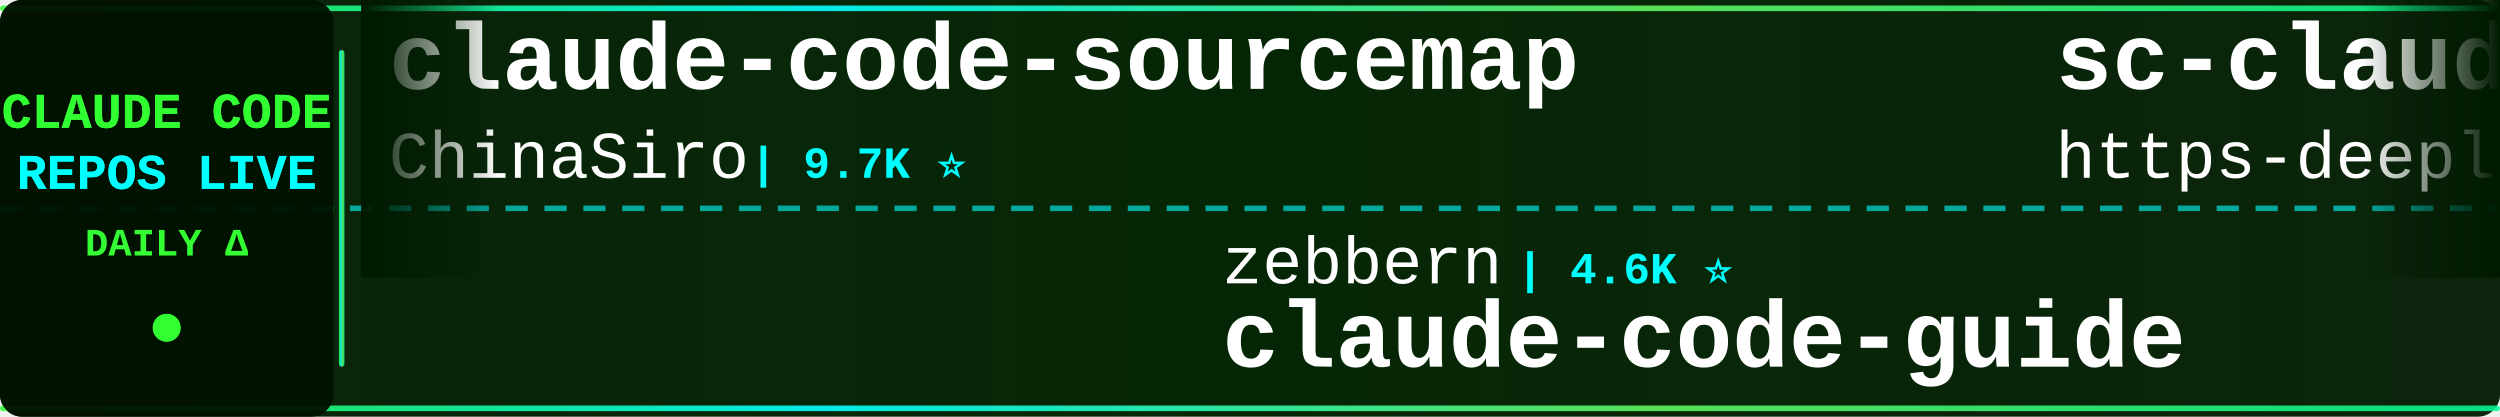
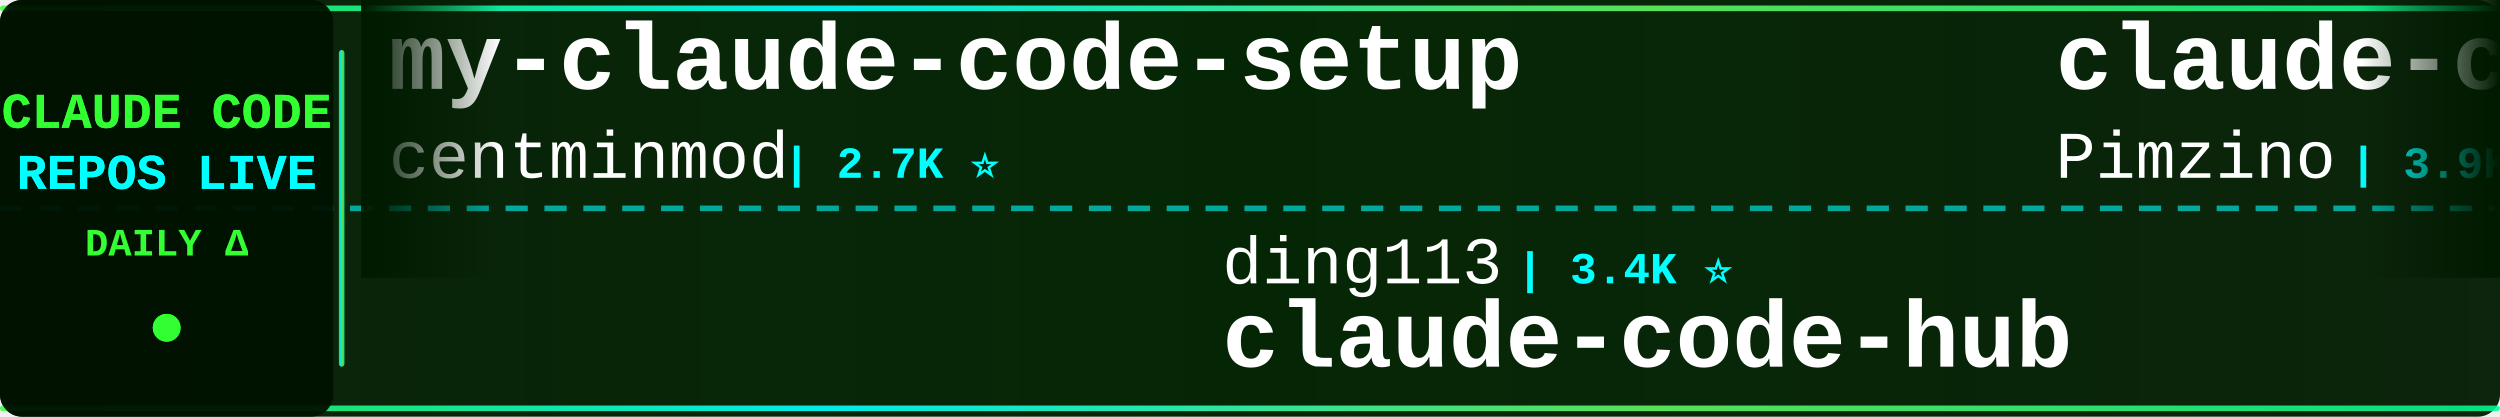
<svg xmlns="http://www.w3.org/2000/svg" width="900" height="150">
  <defs>
    <linearGradient id="tickerBg" x1="0%" y1="0%" x2="100%" y2="0%">
      <stop offset="0%" style="stop-color:#001a00;stop-opacity:0.95" />
      <stop offset="50%" style="stop-color:#002200;stop-opacity:0.98" />
      <stop offset="100%" style="stop-color:#001a00;stop-opacity:0.95" />
    </linearGradient>
    <linearGradient id="borderGrad" x1="0%" y1="0%" x2="100%" y2="0%">
      <stop offset="0%" style="stop-color:#33ff33;stop-opacity:0.85">
        <animate attributeName="stop-opacity" values="0.85;1;0.85" dur="2s" repeatCount="indefinite" />
      </stop>
      <stop offset="33%" style="stop-color:#00ffff;stop-opacity:0.9">
        <animate attributeName="stop-opacity" values="0.9;1;0.9" dur="2.2s" repeatCount="indefinite" />
      </stop>
      <stop offset="66%" style="stop-color:#66ff66;stop-opacity:0.85">
        <animate attributeName="stop-opacity" values="0.85;1;0.85" dur="1.8s" repeatCount="indefinite" />
      </stop>
      <stop offset="100%" style="stop-color:#00ff99;stop-opacity:0.85">
        <animate attributeName="stop-opacity" values="0.85;1;0.85" dur="2s" repeatCount="indefinite" />
      </stop>
    </linearGradient>
    <filter id="textGlow">
      <feGaussianBlur stdDeviation="0.1" result="coloredBlur" />
      <feMerge>
        <feMergeNode in="coloredBlur" />
        <feMergeNode in="SourceGraphic" />
      </feMerge>
    </filter>
    <filter id="metricGlow">
      <feGaussianBlur stdDeviation="0.2" result="coloredBlur" />
      <feMerge>
        <feMergeNode in="coloredBlur" />
        <feMergeNode in="SourceGraphic" />
      </feMerge>
    </filter>
    <linearGradient id="leftFade" x1="0%" y1="0%" x2="100%" y2="0%">
      <stop offset="0%" style="stop-color:#001a00;stop-opacity:1" />
      <stop offset="100%" style="stop-color:#001a00;stop-opacity:0" />
    </linearGradient>
    <linearGradient id="rightFade" x1="0%" y1="0%" x2="100%" y2="0%">
      <stop offset="0%" style="stop-color:#001a00;stop-opacity:0" />
      <stop offset="100%" style="stop-color:#001a00;stop-opacity:1" />
    </linearGradient>
  </defs>
  <rect width="900" height="150" fill="url(#tickerBg)" rx="8" />
  <rect x="0" y="2" width="900" height="2" fill="url(#borderGrad)" rx="1" />
  <rect x="0" y="146" width="900" height="2" fill="url(#borderGrad)" rx="1" />
  <line x1="0" y1="75" x2="900" y2="75" stroke="#00ffff" stroke-width="2" stroke-dasharray="8 6" opacity="0.6" />
  <rect x="0" y="0" width="120" height="150" fill="#001100" opacity="0.95" rx="8" />
  <text x="60" y="46" font-family="'Courier New', monospace" font-size="18" font-weight="bold" fill="#33ff33" text-anchor="middle" filter="url(#textGlow)">
    CLAUDE CODE
  </text>
  <text x="60" y="68" font-family="'Courier New', monospace" font-size="18" font-weight="bold" fill="#00ffff" text-anchor="middle" filter="url(#textGlow)">
    REPOS LIVE
  </text>
  <text x="60" y="92" font-family="'Courier New', monospace" font-size="14" font-weight="bold" fill="#33ff33" text-anchor="middle">
    DAILY Δ
  </text>
  <circle cx="60" cy="118" r="5" fill="#33ff33" filter="url(#metricGlow)">
    <animate attributeName="r" values="4;6;4" dur="1.5s" repeatCount="indefinite" />
    <animate attributeName="opacity" values="0.6;1;0.6" dur="1.5s" repeatCount="indefinite" />
  </circle>
  <rect x="122" y="18" width="2" height="114" fill="url(#borderGrad)" rx="1" />
  <clipPath id="tickerClip">
    <rect x="130" y="0" width="770" height="150" />
  </clipPath>
  <g clip-path="url(#tickerClip)">
    <g id="tickerItems">
      <animateTransform attributeName="transform" attributeType="XML" type="translate" from="0 0" to="-3000 0" dur="54s" repeatCount="indefinite" />
      <g transform="translate(0, 0)">
-         <text x="140" y="32" font-family="'Courier New', monospace" font-size="34" font-weight="bold" fill="#ffffff">claude-code-sourcemap</text>
-         <text x="140" y="64" font-family="'Courier New', monospace" font-size="24" font-weight="normal" fill="#ffffff" opacity="1.0">ChinaSiro</text>
-         <text x="270" y="64" font-family="'Courier New', monospace" font-size="16" font-weight="bold" fill="#00ffff"> | 9.7K ⭐</text>
+         <text x="140" y="32" font-family="'Courier New', monospace" font-size="34" font-weight="bold" fill="#ffffff">my-claude-code-setup</text>
+         <text x="140" y="64" font-family="'Courier New', monospace" font-size="24" font-weight="normal" fill="#ffffff" opacity="1.0">centminmod</text>
+         <text x="282" y="64" font-family="'Courier New', monospace" font-size="16" font-weight="bold" fill="#00ffff"> | 2.7K ⭐</text>
      </g>
      <g transform="translate(300, 0)">
-         <text x="140" y="102" font-family="'Courier New', monospace" font-size="24" font-weight="normal" fill="#ffffff" opacity="1.0">zebbern</text>
-         <text x="246" y="102" font-family="'Courier New', monospace" font-size="16" font-weight="bold" fill="#00ffff"> | 4.6K ⭐</text>
-         <text x="140" y="132" font-family="'Courier New', monospace" font-size="34" font-weight="bold" fill="#ffffff">claude-code-guide</text>
+         <text x="140" y="102" font-family="'Courier New', monospace" font-size="24" font-weight="normal" fill="#ffffff" opacity="1.0">ding113</text>
+         <text x="246" y="102" font-family="'Courier New', monospace" font-size="16" font-weight="bold" fill="#00ffff"> | 3.4K ⭐</text>
+         <text x="140" y="132" font-family="'Courier New', monospace" font-size="34" font-weight="bold" fill="#ffffff">claude-code-hub</text>
      </g>
      <g transform="translate(600, 0)">
-         <text x="140" y="32" font-family="'Courier New', monospace" font-size="34" font-weight="bold" fill="#ffffff">sc-claude-code-files</text>
-         <text x="140" y="64" font-family="'Courier New', monospace" font-size="24" font-weight="normal" fill="#ffffff" opacity="1.0">https-deeplearning-ai</text>
-         <text x="414" y="64" font-family="'Courier New', monospace" font-size="16" font-weight="bold" fill="#00ffff"> | 554 ⭐</text>
+         <text x="140" y="32" font-family="'Courier New', monospace" font-size="34" font-weight="bold" fill="#ffffff">claude-code-spec-workflo...</text>
+         <text x="140" y="64" font-family="'Courier New', monospace" font-size="24" font-weight="normal" fill="#ffffff" opacity="1.0">Pimzino</text>
+         <text x="246" y="64" font-family="'Courier New', monospace" font-size="16" font-weight="bold" fill="#00ffff"> | 3.9K ⭐</text>
      </g>
      <g transform="translate(900, 0)">
-         <text x="140" y="102" font-family="'Courier New', monospace" font-size="24" font-weight="normal" fill="#ffffff" opacity="1.0">jqueryscript</text>
-         <text x="306" y="102" font-family="'Courier New', monospace" font-size="16" font-weight="bold" fill="#00ffff"> | 523 ⭐ -1</text>
-         <text x="140" y="132" font-family="'Courier New', monospace" font-size="34" font-weight="bold" fill="#ffffff">awesome-claude-code</text>
+         <text x="140" y="102" font-family="'Courier New', monospace" font-size="24" font-weight="normal" fill="#ffffff" opacity="1.0">alejandrobalderas</text>
+         <text x="366" y="102" font-family="'Courier New', monospace" font-size="16" font-weight="bold" fill="#00ffff"> | 3.0K ⭐ +1</text>
+         <text x="140" y="132" font-family="'Courier New', monospace" font-size="34" font-weight="bold" fill="#ffffff">claude-code-from-source</text>
      </g>
      <g transform="translate(1200, 0)">
-         <text x="140" y="32" font-family="'Courier New', monospace" font-size="34" font-weight="bold" fill="#ffffff">learn-claude-code</text>
-         <text x="140" y="64" font-family="'Courier New', monospace" font-size="24" font-weight="normal" fill="#ffffff" opacity="1.0">shareAI-lab</text>
-         <text x="294" y="64" font-family="'Courier New', monospace" font-size="16" font-weight="bold" fill="#00ffff"> | 78.0K ⭐ +22</text>
+         <text x="140" y="32" font-family="'Courier New', monospace" font-size="34" font-weight="bold" fill="#ffffff">claude-code-from-scratch</text>
+         <text x="140" y="64" font-family="'Courier New', monospace" font-size="24" font-weight="normal" fill="#ffffff" opacity="1.0">Windy3f3f3f3f</text>
+         <text x="318" y="64" font-family="'Courier New', monospace" font-size="16" font-weight="bold" fill="#00ffff"> | 2.7K ⭐</text>
      </g>
      <g transform="translate(1500, 0)">
-         <text x="140" y="102" font-family="'Courier New', monospace" font-size="24" font-weight="normal" fill="#ffffff" opacity="1.0">JrCx7scC</text>
-         <text x="258" y="102" font-family="'Courier New', monospace" font-size="16" font-weight="bold" fill="#00ffff"> | 375 ⭐ -1</text>
-         <text x="140" y="132" font-family="'Courier New', monospace" font-size="34" font-weight="bold" fill="#ffffff">claude-code-source</text>
+         <text x="140" y="102" font-family="'Courier New', monospace" font-size="24" font-weight="normal" fill="#ffffff" opacity="1.0">huangserva</text>
+         <text x="282" y="102" font-family="'Courier New', monospace" font-size="16" font-weight="bold" fill="#00ffff"> | 630 ⭐</text>
+         <text x="140" y="132" font-family="'Courier New', monospace" font-size="34" font-weight="bold" fill="#ffffff">claude-code-cli</text>
      </g>
      <g transform="translate(1800, 0)">
-         <text x="140" y="32" font-family="'Courier New', monospace" font-size="34" font-weight="bold" fill="#ffffff">claude-code-prompts</text>
-         <text x="140" y="64" font-family="'Courier New', monospace" font-size="24" font-weight="normal" fill="#ffffff" opacity="1.0">repowise-dev</text>
-         <text x="306" y="64" font-family="'Courier New', monospace" font-size="16" font-weight="bold" fill="#00ffff"> | 1.2K ⭐ +1</text>
+         <text x="140" y="32" font-family="'Courier New', monospace" font-size="34" font-weight="bold" fill="#ffffff">claude-code-my-workflow</text>
+         <text x="140" y="64" font-family="'Courier New', monospace" font-size="24" font-weight="normal" fill="#ffffff" opacity="1.0">pedrohcgs</text>
+         <text x="270" y="64" font-family="'Courier New', monospace" font-size="16" font-weight="bold" fill="#00ffff"> | 1.6K ⭐ +3</text>
      </g>
      <g transform="translate(2100, 0)">
-         <text x="140" y="102" font-family="'Courier New', monospace" font-size="24" font-weight="normal" fill="#ffffff" opacity="1.0">overwirehq</text>
-         <text x="282" y="102" font-family="'Courier New', monospace" font-size="16" font-weight="bold" fill="#00ffff"> | 2.8K ⭐ +1</text>
-         <text x="140" y="132" font-family="'Courier New', monospace" font-size="34" font-weight="bold" fill="#ffffff">claude-code-telegram</text>
+         <text x="140" y="102" font-family="'Courier New', monospace" font-size="24" font-weight="normal" fill="#ffffff" opacity="1.0">techjarves</text>
+         <text x="282" y="102" font-family="'Courier New', monospace" font-size="16" font-weight="bold" fill="#00ffff"> | 1.6K ⭐ +1</text>
+         <text x="140" y="132" font-family="'Courier New', monospace" font-size="34" font-weight="bold" fill="#ffffff">ClaudeCode-Portable</text>
      </g>
      <g transform="translate(2400, 0)">
-         <text x="140" y="32" font-family="'Courier New', monospace" font-size="34" font-weight="bold" fill="#ffffff">arcads-claude-code</text>
-         <text x="140" y="64" font-family="'Courier New', monospace" font-size="24" font-weight="normal" fill="#ffffff" opacity="1.0">krusemediallc</text>
-         <text x="318" y="64" font-family="'Courier New', monospace" font-size="16" font-weight="bold" fill="#00ffff"> | 1.6K ⭐ +2</text>
+         <text x="140" y="32" font-family="'Courier New', monospace" font-size="34" font-weight="bold" fill="#ffffff">claude_code_src</text>
+         <text x="140" y="64" font-family="'Courier New', monospace" font-size="24" font-weight="normal" fill="#ffffff" opacity="1.0">ponponon</text>
+         <text x="258" y="64" font-family="'Courier New', monospace" font-size="16" font-weight="bold" fill="#00ffff"> | 2.3K ⭐</text>
      </g>
      <g transform="translate(2700, 0)">
-         <text x="140" y="102" font-family="'Courier New', monospace" font-size="24" font-weight="normal" fill="#ffffff" opacity="1.0">OneRedOak</text>
-         <text x="270" y="102" font-family="'Courier New', monospace" font-size="16" font-weight="bold" fill="#00ffff"> | 3.9K ⭐</text>
-         <text x="140" y="132" font-family="'Courier New', monospace" font-size="34" font-weight="bold" fill="#ffffff">claude-code-workflows</text>
+         <text x="140" y="102" font-family="'Courier New', monospace" font-size="24" font-weight="normal" fill="#ffffff" opacity="1.0">nicedreamzapp</text>
+         <text x="318" y="102" font-family="'Courier New', monospace" font-size="16" font-weight="bold" fill="#00ffff"> | 3.3K ⭐</text>
+         <text x="140" y="132" font-family="'Courier New', monospace" font-size="34" font-weight="bold" fill="#ffffff">claude-code-local</text>
      </g>
      <g transform="translate(3000, 0)">
-         <text x="140" y="32" font-family="'Courier New', monospace" font-size="34" font-weight="bold" fill="#ffffff">claude-code-sourcemap</text>
-         <text x="140" y="64" font-family="'Courier New', monospace" font-size="24" font-weight="normal" fill="#ffffff" opacity="1.0">ChinaSiro</text>
-         <text x="270" y="64" font-family="'Courier New', monospace" font-size="16" font-weight="bold" fill="#00ffff"> | 9.7K ⭐</text>
+         <text x="140" y="32" font-family="'Courier New', monospace" font-size="34" font-weight="bold" fill="#ffffff">my-claude-code-setup</text>
+         <text x="140" y="64" font-family="'Courier New', monospace" font-size="24" font-weight="normal" fill="#ffffff" opacity="1.0">centminmod</text>
+         <text x="282" y="64" font-family="'Courier New', monospace" font-size="16" font-weight="bold" fill="#00ffff"> | 2.7K ⭐</text>
      </g>
      <g transform="translate(3300, 0)">
-         <text x="140" y="102" font-family="'Courier New', monospace" font-size="24" font-weight="normal" fill="#ffffff" opacity="1.0">zebbern</text>
-         <text x="246" y="102" font-family="'Courier New', monospace" font-size="16" font-weight="bold" fill="#00ffff"> | 4.6K ⭐</text>
-         <text x="140" y="132" font-family="'Courier New', monospace" font-size="34" font-weight="bold" fill="#ffffff">claude-code-guide</text>
+         <text x="140" y="102" font-family="'Courier New', monospace" font-size="24" font-weight="normal" fill="#ffffff" opacity="1.0">ding113</text>
+         <text x="246" y="102" font-family="'Courier New', monospace" font-size="16" font-weight="bold" fill="#00ffff"> | 3.4K ⭐</text>
+         <text x="140" y="132" font-family="'Courier New', monospace" font-size="34" font-weight="bold" fill="#ffffff">claude-code-hub</text>
      </g>
      <g transform="translate(3600, 0)">
-         <text x="140" y="32" font-family="'Courier New', monospace" font-size="34" font-weight="bold" fill="#ffffff">sc-claude-code-files</text>
-         <text x="140" y="64" font-family="'Courier New', monospace" font-size="24" font-weight="normal" fill="#ffffff" opacity="1.0">https-deeplearning-ai</text>
-         <text x="414" y="64" font-family="'Courier New', monospace" font-size="16" font-weight="bold" fill="#00ffff"> | 554 ⭐</text>
+         <text x="140" y="32" font-family="'Courier New', monospace" font-size="34" font-weight="bold" fill="#ffffff">claude-code-spec-workflo...</text>
+         <text x="140" y="64" font-family="'Courier New', monospace" font-size="24" font-weight="normal" fill="#ffffff" opacity="1.0">Pimzino</text>
+         <text x="246" y="64" font-family="'Courier New', monospace" font-size="16" font-weight="bold" fill="#00ffff"> | 3.9K ⭐</text>
      </g>
      <g transform="translate(3900, 0)">
-         <text x="140" y="102" font-family="'Courier New', monospace" font-size="24" font-weight="normal" fill="#ffffff" opacity="1.0">jqueryscript</text>
-         <text x="306" y="102" font-family="'Courier New', monospace" font-size="16" font-weight="bold" fill="#00ffff"> | 523 ⭐ -1</text>
-         <text x="140" y="132" font-family="'Courier New', monospace" font-size="34" font-weight="bold" fill="#ffffff">awesome-claude-code</text>
+         <text x="140" y="102" font-family="'Courier New', monospace" font-size="24" font-weight="normal" fill="#ffffff" opacity="1.0">alejandrobalderas</text>
+         <text x="366" y="102" font-family="'Courier New', monospace" font-size="16" font-weight="bold" fill="#00ffff"> | 3.0K ⭐ +1</text>
+         <text x="140" y="132" font-family="'Courier New', monospace" font-size="34" font-weight="bold" fill="#ffffff">claude-code-from-source</text>
      </g>
    </g>
  </g>
  <rect x="130" y="0" width="50" height="100" fill="url(#leftFade)" />
  <rect x="850" y="0" width="50" height="100" fill="url(#rightFade)" />
</svg>
